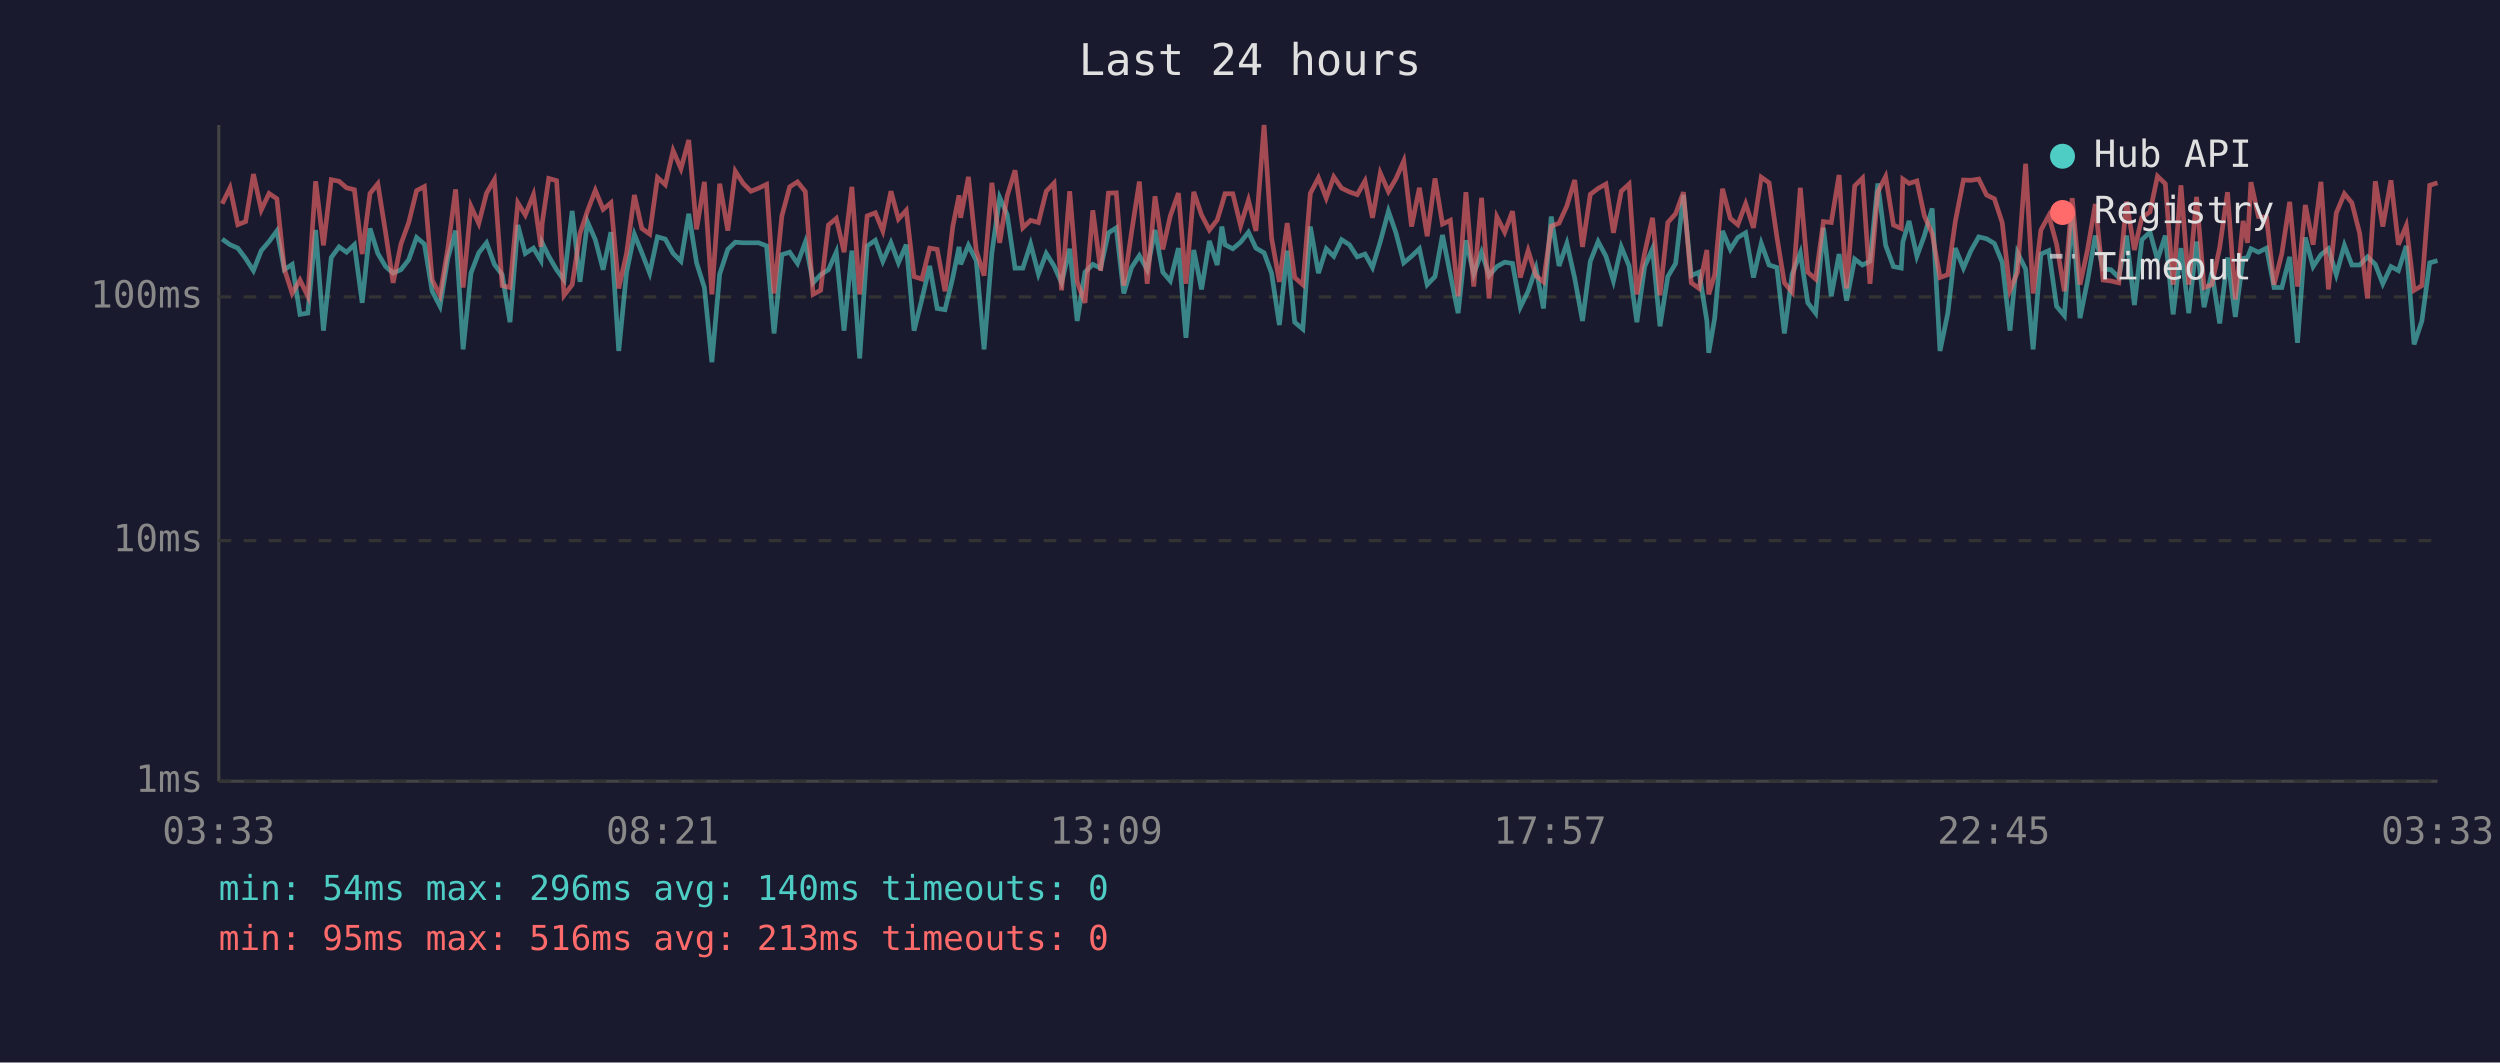
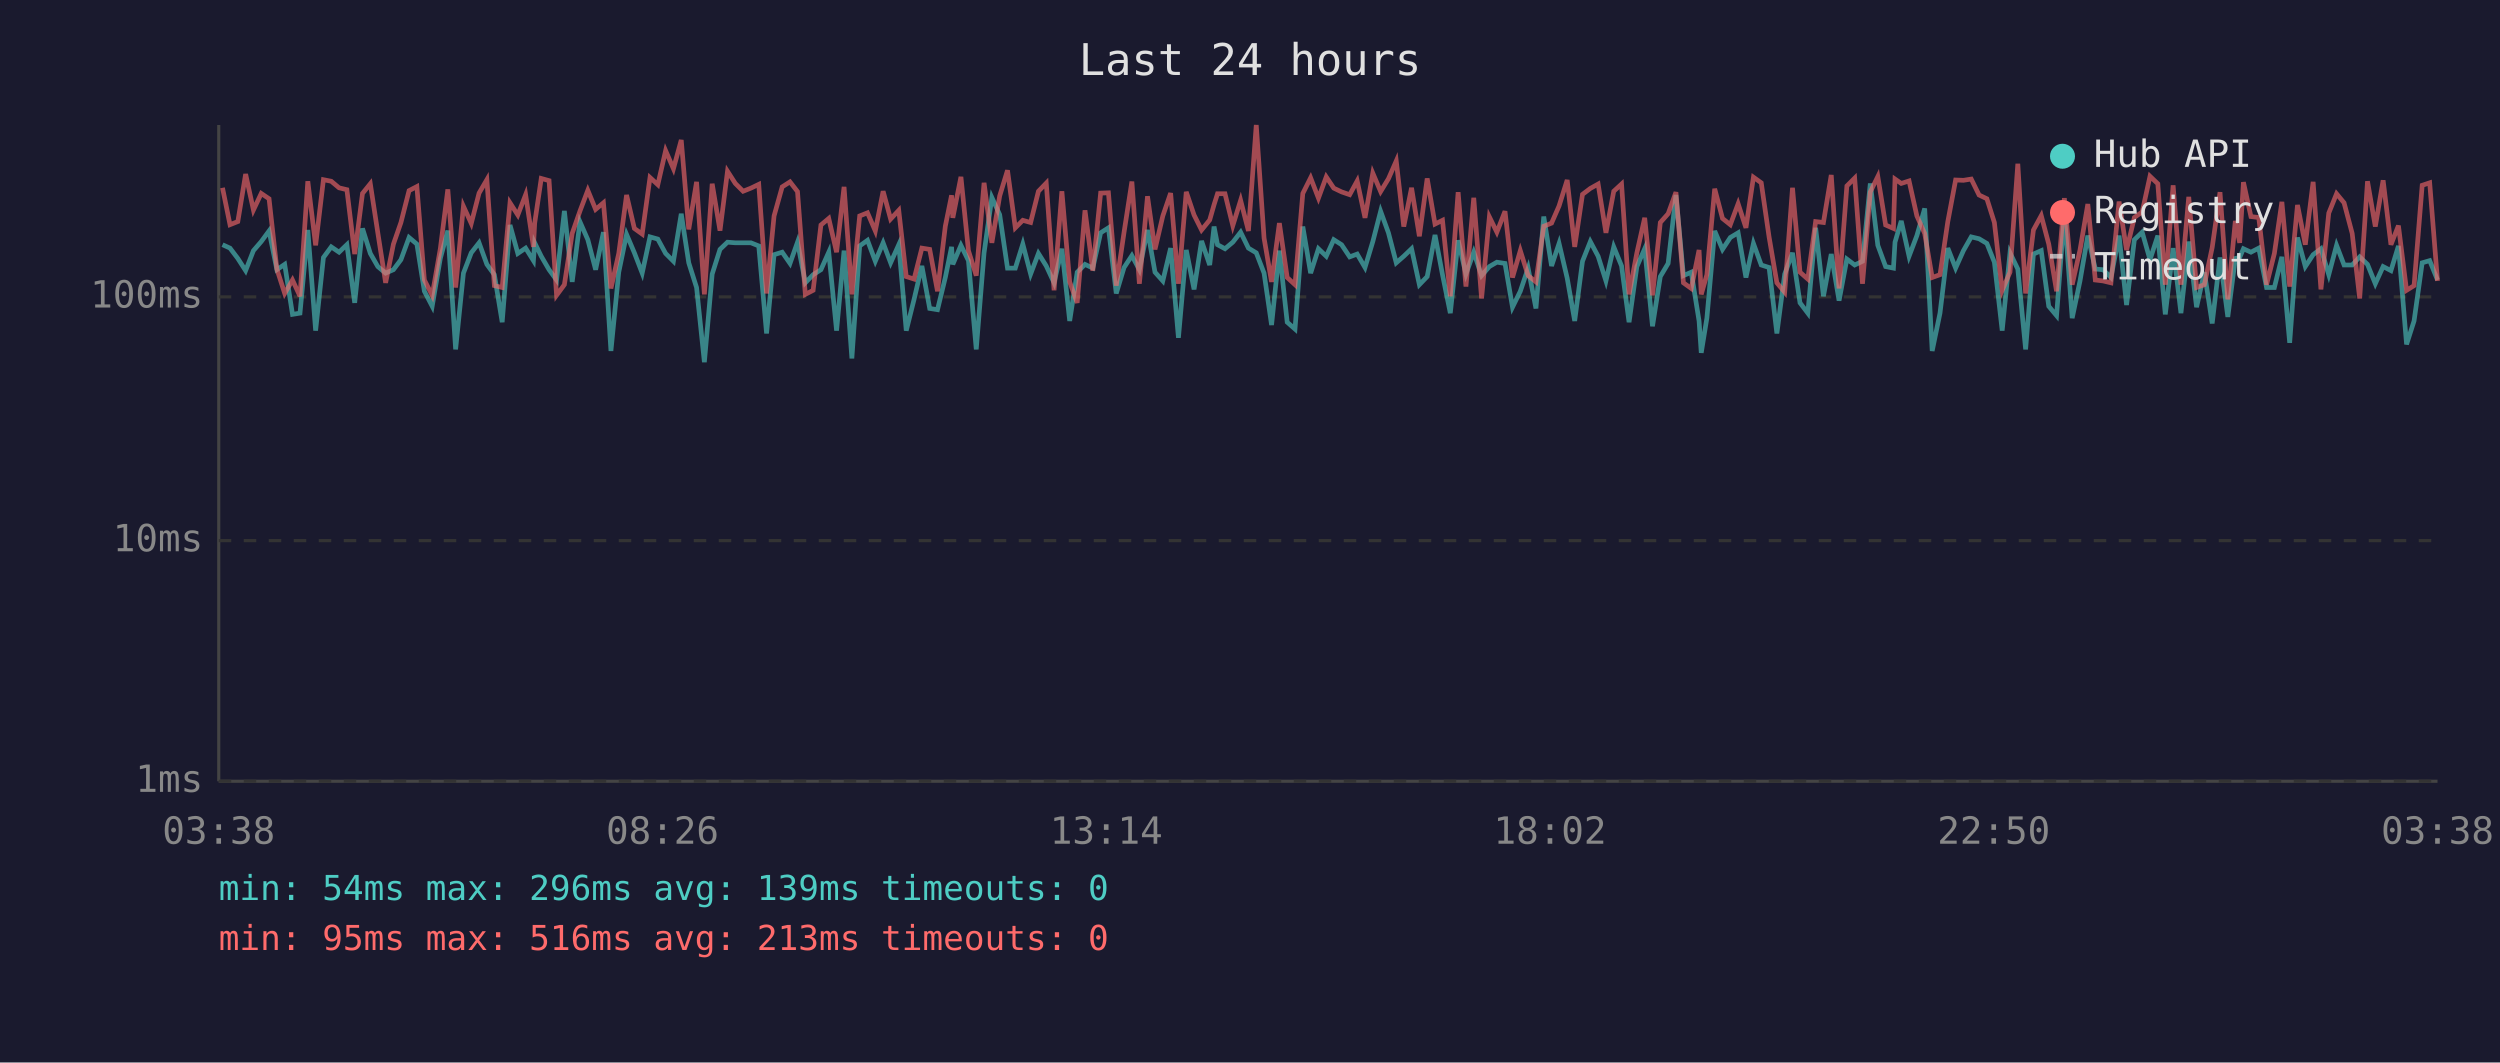
<svg xmlns="http://www.w3.org/2000/svg" viewBox="0 0 800 340" font-family="monospace" font-size="12">
  <rect width="800" height="340" fill="#1a1a2e" />
  <text x="400" y="24" fill="#e0e0e0" font-size="14" text-anchor="middle">Last 24 hours</text>
  <line x1="70" y1="40" x2="70" y2="250" stroke="#444" stroke-width="1" />
  <line x1="70" y1="250" x2="780" y2="250" stroke="#444" stroke-width="1" />
  <line x1="70" y1="250" x2="780" y2="250" stroke="#333" stroke-width="1" stroke-dasharray="4" />
  <text x="65" y="250" fill="#888" text-anchor="end" dominant-baseline="middle">1ms</text>
  <line x1="70" y1="173" x2="780" y2="173" stroke="#333" stroke-width="1" stroke-dasharray="4" />
  <text x="65" y="173" fill="#888" text-anchor="end" dominant-baseline="middle">10ms</text>
  <line x1="70" y1="95" x2="780" y2="95" stroke="#333" stroke-width="1" stroke-dasharray="4" />
  <text x="65" y="95" fill="#888" text-anchor="end" dominant-baseline="middle">100ms</text>
-   <text x="70" y="270" fill="#888" text-anchor="middle">03:33</text>
-   <text x="212" y="270" fill="#888" text-anchor="middle">08:21</text>
-   <text x="354" y="270" fill="#888" text-anchor="middle">13:09</text>
-   <text x="496" y="270" fill="#888" text-anchor="middle">17:57</text>
-   <text x="638" y="270" fill="#888" text-anchor="middle">22:45</text>
-   <text x="780" y="270" fill="#888" text-anchor="middle">03:33</text>
-   <polyline points="71.1,76.5 73.6,78.3 76.1,79.4 78.6,82.7 81.1,86.6 83.6,80.2 86.1,77.3 88.6,73.9 91.0,86.3 93.5,84.6 96.0,100.6 98.5,100.2 101.0,73.6 103.5,105.8 106.0,82.4 108.5,79.0 110.9,80.7 113.4,78.3 115.9,96.9 118.4,73.1 120.9,81.1 123.4,85.3 125.8,87.4 128.3,86.3 130.8,83.1 133.3,76.0 135.8,78.1 138.3,93.2 140.8,98.0 143.3,82.7 145.8,73.8 148.2,111.8 150.7,87.4 153.2,80.9 155.7,77.7 158.2,84.6 160.7,87.9 163.2,103.1 165.7,72.0 168.1,81.1 170.7,79.4 173.1,83.4 173.5,77.7 175.6,82.0 178.1,86.3 180.5,89.6 183.1,67.5 185.6,90.2 188.0,71.0 190.5,76.7 193.0,86.3 195.5,74.3 198.0,112.3 200.5,87.1 203.0,75.0 205.4,80.9 207.9,87.4 210.4,75.8 212.9,76.5 215.4,81.1 217.9,83.6 220.4,68.4 222.9,84.1 225.4,92.0 227.8,115.9 230.3,87.7 232.9,79.8 235.3,77.5 237.8,77.7 240.3,77.7 242.8,77.7 245.3,78.7 247.7,106.7 250.2,81.5 252.7,80.7 255.2,84.3 257.7,77.5 260.2,90.5 262.6,87.9 265.1,86.3 267.6,80.7 270.1,105.8 272.6,80.2 275.1,114.7 277.5,78.7 280.1,76.9 282.5,83.6 285.1,77.7 287.5,84.1 290.0,78.3 292.5,105.8 295.0,95.8 297.5,85.1 299.9,98.7 302.4,99.1 304.9,88.8 306.9,79.0 307.4,84.6 309.9,78.5 312.4,83.4 314.9,111.8 317.4,80.9 319.9,63.2 322.3,68.7 324.8,85.8 327.3,85.8 329.8,78.1 332.3,87.7 334.8,81.1 337.3,85.1 339.7,90.5 342.3,79.6 344.7,102.7 347.2,87.1 349.7,84.6 352.2,85.8 354.7,74.5 357.2,72.9 359.6,93.9 362.1,85.6 364.6,81.8 367.1,86.3 369.6,73.6 372.1,87.1 374.5,89.9 377.1,79.4 379.5,108.1 382.0,80.0 384.5,92.6 387.0,77.1 389.5,84.8 391.0,72.5 392.0,78.3 394.5,79.6 397.0,77.5 399.5,74.3 401.9,79.4 404.5,80.9 406.9,87.4 409.4,104.0 411.9,80.2 414.3,103.1 416.9,105.3 419.3,72.5 421.9,87.4 424.4,79.6 426.8,82.0 429.3,76.7 431.8,78.3 434.3,82.2 436.8,81.3 439.2,85.6 441.7,77.3 444.3,67.6 446.7,74.5 449.2,84.1 451.7,82.0 454.2,79.6 456.7,91.1 459.2,88.5 461.6,75.2 464.1,87.9 466.6,100.2 469.1,76.9 471.6,87.7 474.1,80.7 476.5,88.2 479.0,85.3 481.5,83.9 484.0,84.3 486.5,98.3 489.0,93.2 491.5,85.8 493.9,98.7 496.4,69.3 498.9,85.1 501.4,77.9 503.9,89.0 506.4,102.7 508.9,83.6 511.4,77.3 513.9,82.0 516.3,89.9 518.8,79.0 521.3,85.1 523.8,103.1 526.3,85.3 528.8,79.6 531.2,104.4 533.7,88.5 536.2,84.3 538.7,62.4 541.2,88.2 543.7,87.1 546.2,102.7 546.8,112.9 548.7,101.8 551.2,73.9 553.7,79.8 556.1,76.0 558.6,74.5 561.1,88.8 563.6,77.9 566.1,84.8 568.6,85.6 571.0,106.7 573.5,87.7 576.1,80.9 578.5,96.9 581.0,100.2 583.5,72.9 586.0,94.8 588.5,81.3 590.9,96.2 593.5,82.9 596.0,84.8 598.4,83.6 600.9,58.7 603.4,78.5 605.9,85.3 608.4,85.8 608.9,77.5 610.9,70.7 613.4,82.0 615.8,75.4 618.3,66.7 620.8,112.3 623.3,100.2 625.7,79.4 628.3,85.8 630.7,80.2 633.2,75.8 635.7,76.4 638.2,77.9 640.7,83.9 643.2,105.8 645.6,80.9 648.2,86.1 650.6,111.8 653.1,81.3 655.6,80.2 658.1,98.0 660.6,101.0 663.1,68.2 665.6,101.8 668.0,89.9 670.5,75.4 673.0,86.1 675.5,86.3 678.0,88.8 680.5,75.4 683.0,97.6 685.4,76.7 688.0,74.3 690.4,83.1 692.9,75.4 695.4,100.6 697.9,79.4 700.4,100.2 702.9,77.3 705.3,98.3 707.8,87.1 710.3,103.5 712.8,82.4 715.3,101.4 717.8,82.7 719.2,82.4 720.3,79.6 722.7,80.7 725.3,79.4 727.7,92.0 730.2,92.0 732.7,82.2 735.2,109.7 737.7,76.0 740.2,85.3 742.7,81.5 745.1,79.6 747.6,87.9 750.2,78.5 752.6,84.8 755.1,84.8 757.6,82.2 760.1,84.6 762.5,90.8 765.1,85.3 767.5,86.6 770.0,78.7 772.5,110.2 775.0,102.7 777.5,84.1 780.0,83.4" fill="none" stroke="#4ecdc4" stroke-width="1.5" opacity="0.6" />
-   <polyline points="71.1,65.2 73.6,60.1 76.1,71.9 78.6,70.9 81.1,55.7 83.6,67.2 86.1,61.9 88.6,63.6 91.0,86.1 93.5,93.9 96.0,89.6 98.5,94.8 101.0,58.0 103.5,78.5 106.0,57.5 108.5,58.0 110.9,60.1 113.4,60.7 115.9,81.3 118.4,61.9 120.9,58.8 123.4,74.5 125.8,90.5 128.3,78.1 130.8,71.2 133.3,61.0 135.8,59.7 138.3,89.6 140.8,94.5 143.3,79.6 145.8,60.6 148.2,92.0 150.7,66.0 153.2,71.5 155.7,61.8 158.2,57.5 160.7,91.4 163.2,92.0 165.7,64.9 168.1,68.8 170.7,62.3 173.1,79.0 173.5,71.4 175.6,57.1 178.1,57.8 180.5,94.5 183.1,91.1 185.6,74.7 188.0,67.5 190.5,60.9 193.0,67.0 195.5,64.9 198.0,92.3 200.5,81.1 203.0,62.4 205.4,73.1 207.9,74.9 210.4,56.8 212.9,59.1 215.4,48.2 217.9,54.0 220.4,44.8 222.9,73.4 225.4,58.2 227.8,94.2 230.3,58.8 232.9,73.8 235.3,54.8 237.8,58.7 240.3,61.2 242.8,60.2 245.3,59.0 247.7,93.9 250.2,69.1 252.7,59.8 255.2,58.2 257.7,61.3 260.2,94.2 262.6,92.9 265.1,72.0 267.6,69.9 270.1,80.7 272.6,59.8 275.1,94.2 277.5,69.1 280.1,68.1 282.5,73.9 285.1,61.2 287.5,70.1 290.0,67.3 292.5,88.5 295.0,89.3 297.5,79.4 299.9,79.8 302.4,93.2 304.9,72.4 306.9,62.5 307.4,69.7 309.9,56.6 312.4,80.2 314.9,88.2 317.4,58.5 319.9,77.7 322.3,62.7 324.8,54.5 327.3,72.9 329.8,70.5 332.3,71.2 334.8,61.2 337.3,58.6 339.7,92.9 342.3,61.2 344.7,90.2 347.2,96.9 349.7,67.3 352.2,86.6 354.7,61.8 357.2,61.7 359.6,91.4 362.1,74.3 364.6,58.1 367.1,90.8 369.6,62.8 372.1,79.8 374.5,69.1 377.1,61.8 379.5,90.8 382.0,61.4 384.5,68.8 387.0,73.6 389.5,70.4 391.0,65.5 392.0,62.0 394.5,62.0 397.0,72.2 399.5,64.1 401.9,73.9 404.5,40.0 406.9,76.2 409.4,90.2 411.9,71.4 414.3,88.8 416.9,91.1 419.3,61.9 421.9,56.9 424.4,63.4 426.8,56.6 429.3,60.2 431.8,61.4 434.3,62.3 436.8,57.9 439.2,69.7 441.7,55.4 444.3,61.3 446.7,57.2 449.2,51.5 451.7,72.5 454.2,60.1 456.7,75.6 459.2,57.1 461.6,71.7 464.1,70.5 466.6,94.8 469.1,61.5 471.6,91.7 474.1,63.3 476.5,95.5 479.0,69.4 481.5,74.3 484.0,67.6 486.5,88.8 489.0,80.2 491.5,88.2 493.9,90.2 496.4,72.4 498.9,71.4 501.4,65.9 503.9,57.6 506.4,79.0 508.9,62.2 511.4,60.3 513.9,58.9 516.3,74.5 518.8,61.2 521.3,58.9 523.8,94.2 526.3,80.9 528.8,69.7 531.2,94.5 533.7,71.2 536.2,68.4 538.7,61.5 541.2,90.5 543.7,92.3 546.2,80.0 546.8,94.2 548.7,87.9 551.2,60.4 553.7,69.9 556.1,71.9 558.6,65.2 561.1,72.9 563.6,56.7 566.1,58.5 568.6,75.8 571.0,90.5 573.5,93.5 576.1,60.1 578.5,87.1 581.0,89.3 583.5,70.9 586.0,71.2 588.5,56.0 590.9,92.3 593.5,59.5 596.0,57.0 598.4,90.8 600.9,61.4 603.4,56.5 605.9,72.0 608.4,73.1 608.9,57.3 610.9,58.7 613.4,57.9 615.8,69.1 618.3,74.7 620.8,88.8 623.3,87.9 625.7,70.9 628.3,57.6 630.7,57.7 633.2,57.3 635.7,62.4 638.2,63.6 640.7,71.2 643.2,92.9 645.6,87.1 648.2,52.4 650.6,93.9 653.1,73.6 655.6,69.0 658.1,78.1 660.6,93.2 663.1,63.4 665.6,91.1 668.0,80.0 670.5,65.3 673.0,89.6 675.5,89.9 678.0,90.5 680.5,64.5 683.0,80.0 685.4,69.6 688.0,67.8 690.4,56.4 692.9,58.8 695.4,91.1 697.9,59.3 700.4,91.1 702.9,63.0 705.3,92.0 707.8,91.1 710.3,79.2 712.8,61.5 715.3,95.8 717.8,70.7 719.2,77.7 720.3,58.3 722.7,69.3 725.3,69.6 727.7,91.1 730.2,81.1 732.7,64.6 735.2,91.7 737.7,65.6 740.2,78.3 742.7,58.2 745.1,92.6 747.6,68.2 750.2,62.0 752.6,64.9 755.1,74.7 757.6,95.5 760.1,58.0 762.5,72.5 765.1,57.7 767.5,78.3 770.0,72.2 772.5,92.9 775.0,91.4 777.5,59.3 780.0,58.5" fill="none" stroke="#ff6b6b" stroke-width="1.5" opacity="0.6" />
+   <text x="70" y="270" fill="#888" text-anchor="middle">03:38</text>
+   <text x="212" y="270" fill="#888" text-anchor="middle">08:26</text>
+   <text x="354" y="270" fill="#888" text-anchor="middle">13:14</text>
+   <text x="496" y="270" fill="#888" text-anchor="middle">18:02</text>
+   <text x="638" y="270" fill="#888" text-anchor="middle">22:50</text>
+   <text x="780" y="270" fill="#888" text-anchor="middle">03:38</text>
+   <polyline points="71.2,78.3 73.6,79.4 76.1,82.7 78.6,86.6 81.1,80.2 83.6,77.3 86.1,73.9 88.6,86.3 91.1,84.6 93.6,100.6 96.0,100.2 98.5,73.6 101.0,105.8 103.5,82.4 106.0,79.0 108.5,80.7 111.0,78.3 113.5,96.9 116.0,73.1 118.5,81.1 120.9,85.3 123.4,87.4 125.9,86.3 128.3,83.1 130.9,76.0 133.4,78.1 135.8,93.2 138.3,98.0 140.9,82.7 143.3,73.8 145.8,111.8 148.3,87.4 150.8,80.9 153.3,77.7 155.8,84.6 158.2,87.9 160.7,103.1 163.2,72.0 165.7,81.1 168.2,79.4 170.7,83.4 171.1,77.7 173.2,82.0 175.7,86.3 178.1,89.6 180.6,67.5 183.1,90.2 185.6,71.0 188.1,76.7 190.6,86.3 193.1,74.3 195.5,112.3 198.0,87.1 200.5,75.0 203.0,80.9 205.5,87.4 208.0,75.8 210.5,76.5 213.0,81.1 215.5,83.6 218.0,68.4 220.4,84.1 222.9,92.0 225.4,115.9 227.9,87.7 230.4,79.8 232.8,77.5 235.3,77.7 237.8,77.7 240.3,77.7 242.8,78.7 245.3,106.7 247.7,81.5 250.3,80.7 252.8,84.3 255.2,77.5 257.7,90.5 260.2,87.9 262.7,86.3 265.2,80.7 267.7,105.8 270.1,80.2 272.6,114.7 275.1,78.7 277.6,76.9 280.1,83.6 282.6,77.7 285.0,84.1 287.6,78.3 290.0,105.8 292.5,95.8 295.0,85.1 297.5,98.7 300.0,99.1 302.5,88.8 304.5,79.0 304.9,84.6 307.5,78.5 309.9,83.4 312.4,111.8 314.9,80.9 317.4,63.2 319.9,68.7 322.4,85.8 324.9,85.8 327.3,78.1 329.8,87.7 332.3,81.1 334.8,85.1 337.3,90.5 339.8,79.6 342.3,102.7 344.7,87.1 347.2,84.6 349.7,85.8 352.2,74.5 354.7,72.9 357.2,93.9 359.7,85.6 362.2,81.8 364.6,86.3 367.2,73.6 369.6,87.1 372.1,89.9 374.6,79.4 377.1,108.1 379.6,80.0 382.1,92.6 384.5,77.1 387.1,84.8 388.5,72.5 389.6,78.3 392.0,79.6 394.5,77.5 397.0,74.3 399.5,79.4 402.0,80.9 404.5,87.4 406.9,104.0 409.4,80.2 411.9,103.1 414.4,105.3 416.9,72.5 419.4,87.4 421.9,79.6 424.4,82.0 426.8,76.7 429.3,78.3 431.9,82.2 434.3,81.3 436.8,85.6 439.3,77.3 441.8,67.6 444.3,74.5 446.8,84.1 449.2,82.0 451.7,79.6 454.2,91.1 456.7,88.5 459.2,75.2 461.6,87.9 464.1,100.2 466.6,76.9 469.1,87.7 471.6,80.7 474.1,88.2 476.6,85.3 479.0,83.9 481.6,84.3 484.0,98.3 486.5,93.2 489.0,85.8 491.5,98.7 494.0,69.3 496.5,85.1 498.9,77.9 501.5,89.0 503.9,102.7 506.4,83.6 508.9,77.3 511.4,82.0 513.9,89.9 516.4,79.0 518.9,85.1 521.3,103.1 523.8,85.3 526.3,79.6 528.8,104.4 531.3,88.5 533.8,84.3 536.3,62.4 538.7,88.2 541.2,87.1 543.7,102.7 544.4,112.9 546.2,101.8 548.7,73.9 551.2,79.8 553.7,76.0 556.2,74.5 558.7,88.8 561.1,77.9 563.6,84.8 566.1,85.6 568.6,106.7 571.1,87.7 573.6,80.9 576.0,96.9 578.5,100.2 581.0,72.9 583.5,94.8 586.0,81.3 588.5,96.2 591.0,82.9 593.5,84.8 596.0,83.6 598.5,58.7 600.9,78.5 603.4,85.3 605.9,85.8 606.4,77.5 608.4,70.7 610.9,82.0 613.4,75.4 615.9,66.7 618.3,112.3 620.8,100.2 623.3,79.4 625.8,85.8 628.3,80.2 630.8,75.8 633.3,76.4 635.8,77.9 638.2,83.9 640.7,105.8 643.2,80.9 645.7,86.1 648.2,111.8 650.7,81.3 653.2,80.2 655.6,98.0 658.1,101.0 660.6,68.2 663.1,101.8 665.6,89.9 668.1,75.4 670.5,86.1 673.0,86.3 675.5,88.8 678.1,75.4 680.5,97.6 683.0,76.7 685.5,74.3 688.0,83.1 690.5,75.4 692.9,100.6 695.4,79.4 697.9,100.2 700.4,77.3 702.9,98.3 705.4,87.1 707.9,103.5 710.4,82.4 712.9,101.4 715.3,82.7 716.7,82.4 717.9,79.6 720.3,80.7 722.8,79.4 725.3,92.0 727.8,92.0 730.2,82.2 732.7,109.7 735.2,76.0 737.7,85.3 740.2,81.5 742.7,79.6 745.2,87.9 747.7,78.5 750.1,84.8 752.7,84.8 755.1,82.2 757.6,84.6 760.1,90.8 762.6,85.3 765.1,86.6 767.5,78.7 770.1,110.2 772.5,102.7 775.1,84.1 777.5,83.4 780.0,89.6" fill="none" stroke="#4ecdc4" stroke-width="1.5" opacity="0.6" />
+   <polyline points="71.2,60.1 73.6,71.9 76.1,70.9 78.6,55.7 81.1,67.2 83.6,61.9 86.1,63.6 88.6,86.1 91.1,93.9 93.6,89.6 96.0,94.8 98.5,58.0 101.0,78.5 103.5,57.5 106.0,58.0 108.5,60.1 111.0,60.7 113.5,81.3 116.0,61.9 118.5,58.8 120.9,74.5 123.4,90.5 125.9,78.1 128.3,71.2 130.9,61.0 133.4,59.7 135.8,89.6 138.3,94.5 140.9,79.6 143.3,60.6 145.8,92.0 148.3,66.0 150.8,71.5 153.3,61.8 155.8,57.5 158.2,91.4 160.7,92.0 163.2,64.9 165.7,68.8 168.2,62.3 170.7,79.0 171.1,71.4 173.2,57.1 175.7,57.8 178.1,94.5 180.6,91.1 183.1,74.7 185.6,67.5 188.1,60.9 190.6,67.0 193.1,64.9 195.5,92.3 198.0,81.1 200.5,62.4 203.0,73.1 205.5,74.9 208.0,56.8 210.5,59.1 213.0,48.2 215.5,54.0 218.0,44.8 220.4,73.4 222.9,58.2 225.4,94.2 227.9,58.8 230.4,73.8 232.8,54.8 235.3,58.7 237.8,61.2 240.3,60.2 242.8,59.0 245.3,93.9 247.7,69.1 250.3,59.8 252.8,58.2 255.2,61.3 257.7,94.2 260.2,92.9 262.7,72.0 265.2,69.9 267.7,80.7 270.1,59.8 272.6,94.2 275.1,69.1 277.6,68.1 280.1,73.9 282.6,61.2 285.0,70.1 287.6,67.3 290.0,88.5 292.5,89.3 295.0,79.4 297.5,79.8 300.0,93.2 302.5,72.4 304.5,62.5 304.9,69.7 307.5,56.6 309.9,80.2 312.4,88.2 314.9,58.5 317.4,77.7 319.9,62.7 322.4,54.5 324.9,72.9 327.3,70.5 329.8,71.2 332.3,61.2 334.8,58.6 337.3,92.9 339.8,61.2 342.3,90.2 344.7,96.9 347.2,67.3 349.7,86.6 352.2,61.8 354.7,61.7 357.2,91.4 359.7,74.3 362.2,58.1 364.6,90.8 367.2,62.8 369.6,79.8 372.1,69.1 374.6,61.8 377.1,90.8 379.6,61.4 382.1,68.8 384.5,73.6 387.1,70.4 388.5,65.5 389.6,62.0 392.0,62.0 394.5,72.2 397.0,64.1 399.5,73.9 402.0,40.0 404.5,76.2 406.9,90.2 409.4,71.4 411.9,88.8 414.4,91.1 416.9,61.9 419.4,56.9 421.9,63.4 424.4,56.6 426.8,60.2 429.3,61.4 431.9,62.3 434.3,57.9 436.8,69.7 439.3,55.4 441.8,61.3 444.3,57.2 446.8,51.5 449.2,72.5 451.7,60.1 454.2,75.6 456.7,57.1 459.2,71.7 461.6,70.5 464.1,94.8 466.6,61.5 469.1,91.7 471.6,63.3 474.1,95.5 476.6,69.4 479.0,74.3 481.6,67.6 484.0,88.8 486.5,80.2 489.0,88.2 491.5,90.2 494.0,72.4 496.5,71.4 498.9,65.9 501.5,57.6 503.9,79.0 506.4,62.2 508.9,60.3 511.4,58.9 513.9,74.5 516.4,61.2 518.9,58.9 521.3,94.2 523.8,80.9 526.3,69.7 528.8,94.5 531.3,71.2 533.8,68.4 536.3,61.5 538.7,90.5 541.2,92.3 543.7,80.0 544.4,94.2 546.2,87.9 548.7,60.4 551.2,69.9 553.7,71.9 556.2,65.2 558.7,72.9 561.1,56.7 563.6,58.5 566.1,75.8 568.6,90.5 571.1,93.5 573.6,60.1 576.0,87.1 578.5,89.3 581.0,70.9 583.5,71.2 586.0,56.0 588.5,92.3 591.0,59.5 593.5,57.0 596.0,90.8 598.5,61.4 600.9,56.5 603.4,72.0 605.9,73.1 606.4,57.3 608.4,58.7 610.9,57.9 613.4,69.1 615.9,74.7 618.3,88.8 620.8,87.9 623.3,70.9 625.8,57.6 628.3,57.7 630.8,57.3 633.3,62.4 635.8,63.6 638.2,71.2 640.7,92.9 643.2,87.1 645.7,52.4 648.2,93.9 650.7,73.6 653.2,69.0 655.6,78.1 658.1,93.2 660.6,63.4 663.1,91.1 665.6,80.0 668.1,65.3 670.5,89.6 673.0,89.9 675.5,90.5 678.1,64.5 680.5,80.0 683.0,69.6 685.5,67.8 688.0,56.4 690.5,58.8 692.9,91.1 695.4,59.3 697.9,91.1 700.4,63.0 702.9,92.0 705.4,91.1 707.9,79.2 710.4,61.5 712.9,95.8 715.3,70.7 716.7,77.7 717.9,58.3 720.3,69.3 722.8,69.6 725.3,91.1 727.8,81.1 730.2,64.6 732.7,91.7 735.2,65.6 737.7,78.3 740.2,58.2 742.7,92.6 745.2,68.2 747.7,62.0 750.1,64.9 752.7,74.7 755.1,95.5 757.6,58.0 760.1,72.5 762.6,57.7 765.1,78.3 767.5,72.2 770.1,92.9 772.5,91.4 775.1,59.3 777.5,58.5 780.0,89.9" fill="none" stroke="#ff6b6b" stroke-width="1.5" opacity="0.6" />
  <circle cx="660" cy="50" r="4" fill="#4ecdc4" />
  <text x="670" y="50" fill="#e0e0e0" dominant-baseline="middle">Hub API</text>
  <circle cx="660" cy="68" r="4" fill="#ff6b6b" />
  <text x="670" y="68" fill="#e0e0e0" dominant-baseline="middle">Registry</text>
  <line x1="656" y1="82" x2="664" y2="82" stroke="#e0e0e0" stroke-width="1.5" stroke-dasharray="4,3" opacity="0.7" />
  <text x="670" y="86" fill="#e0e0e0" dominant-baseline="middle">Timeout</text>
-   <text x="70" y="288" fill="#4ecdc4" font-size="11">min: 54ms  max: 296ms  avg: 140ms  timeouts: 0</text>
+   <text x="70" y="288" fill="#4ecdc4" font-size="11">min: 54ms  max: 296ms  avg: 139ms  timeouts: 0</text>
  <text x="70" y="304" fill="#ff6b6b" font-size="11">min: 95ms  max: 516ms  avg: 213ms  timeouts: 0</text>
</svg>
